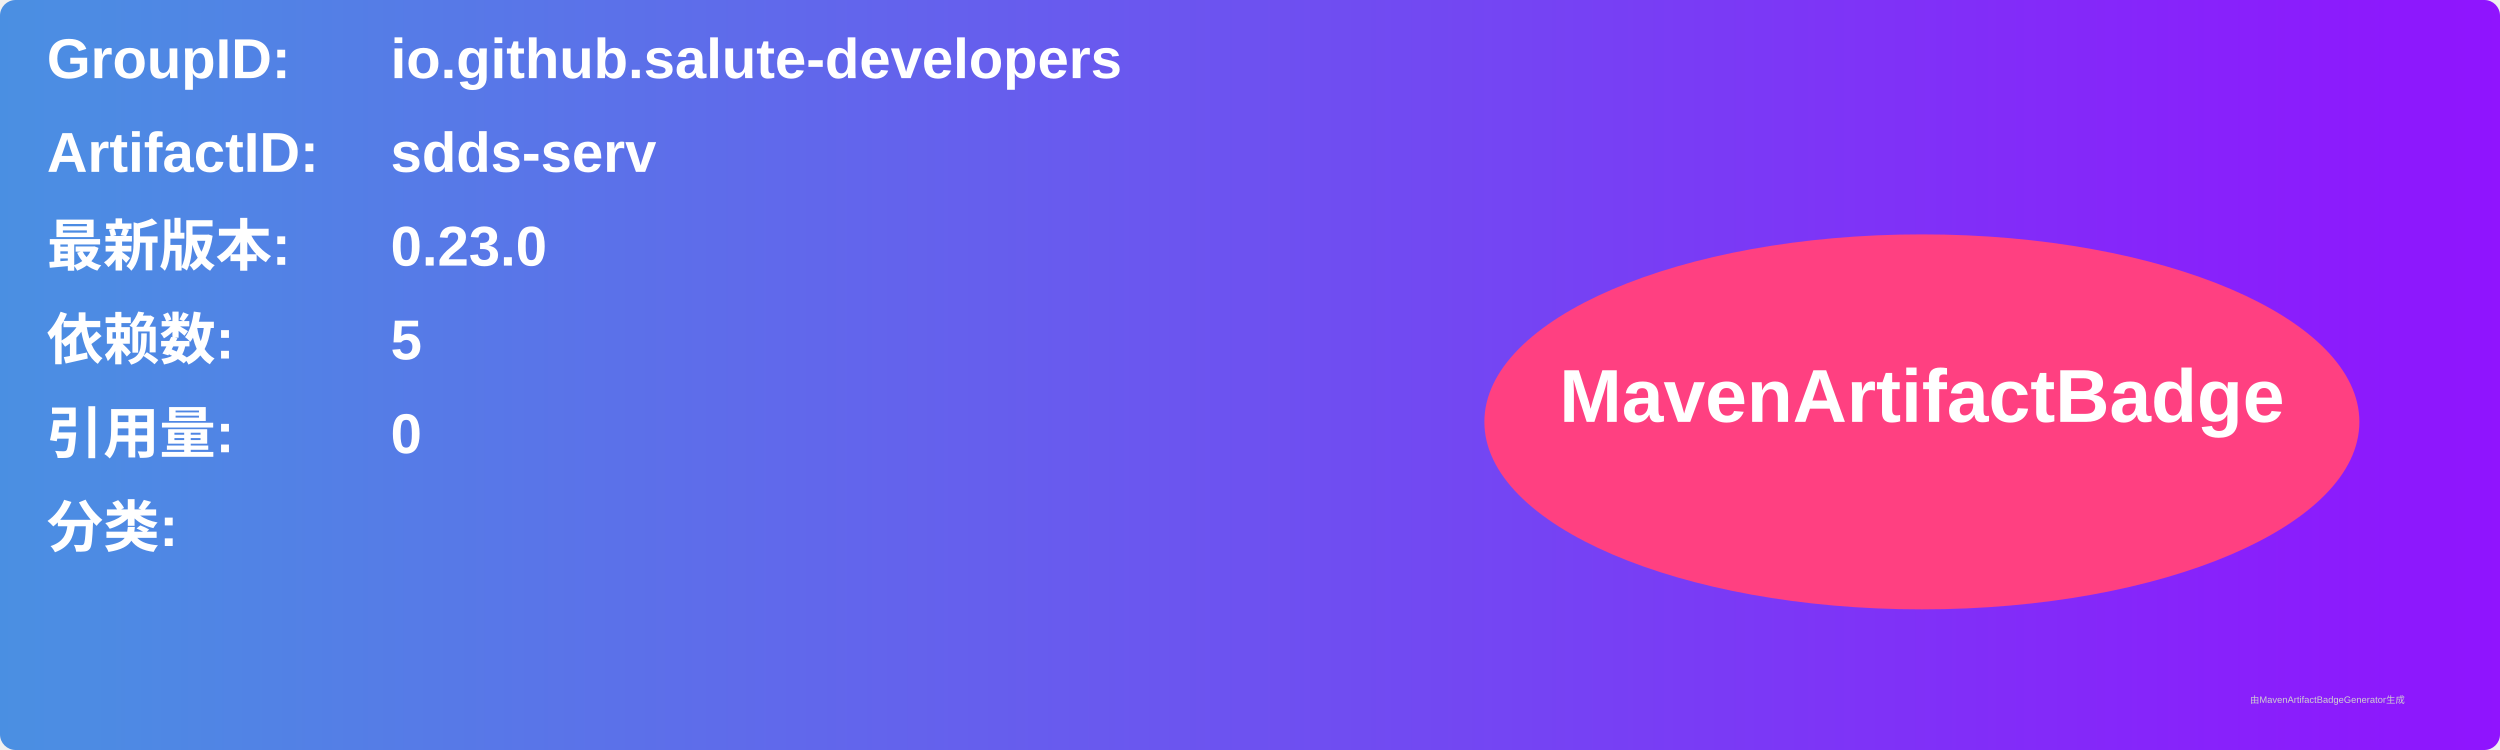
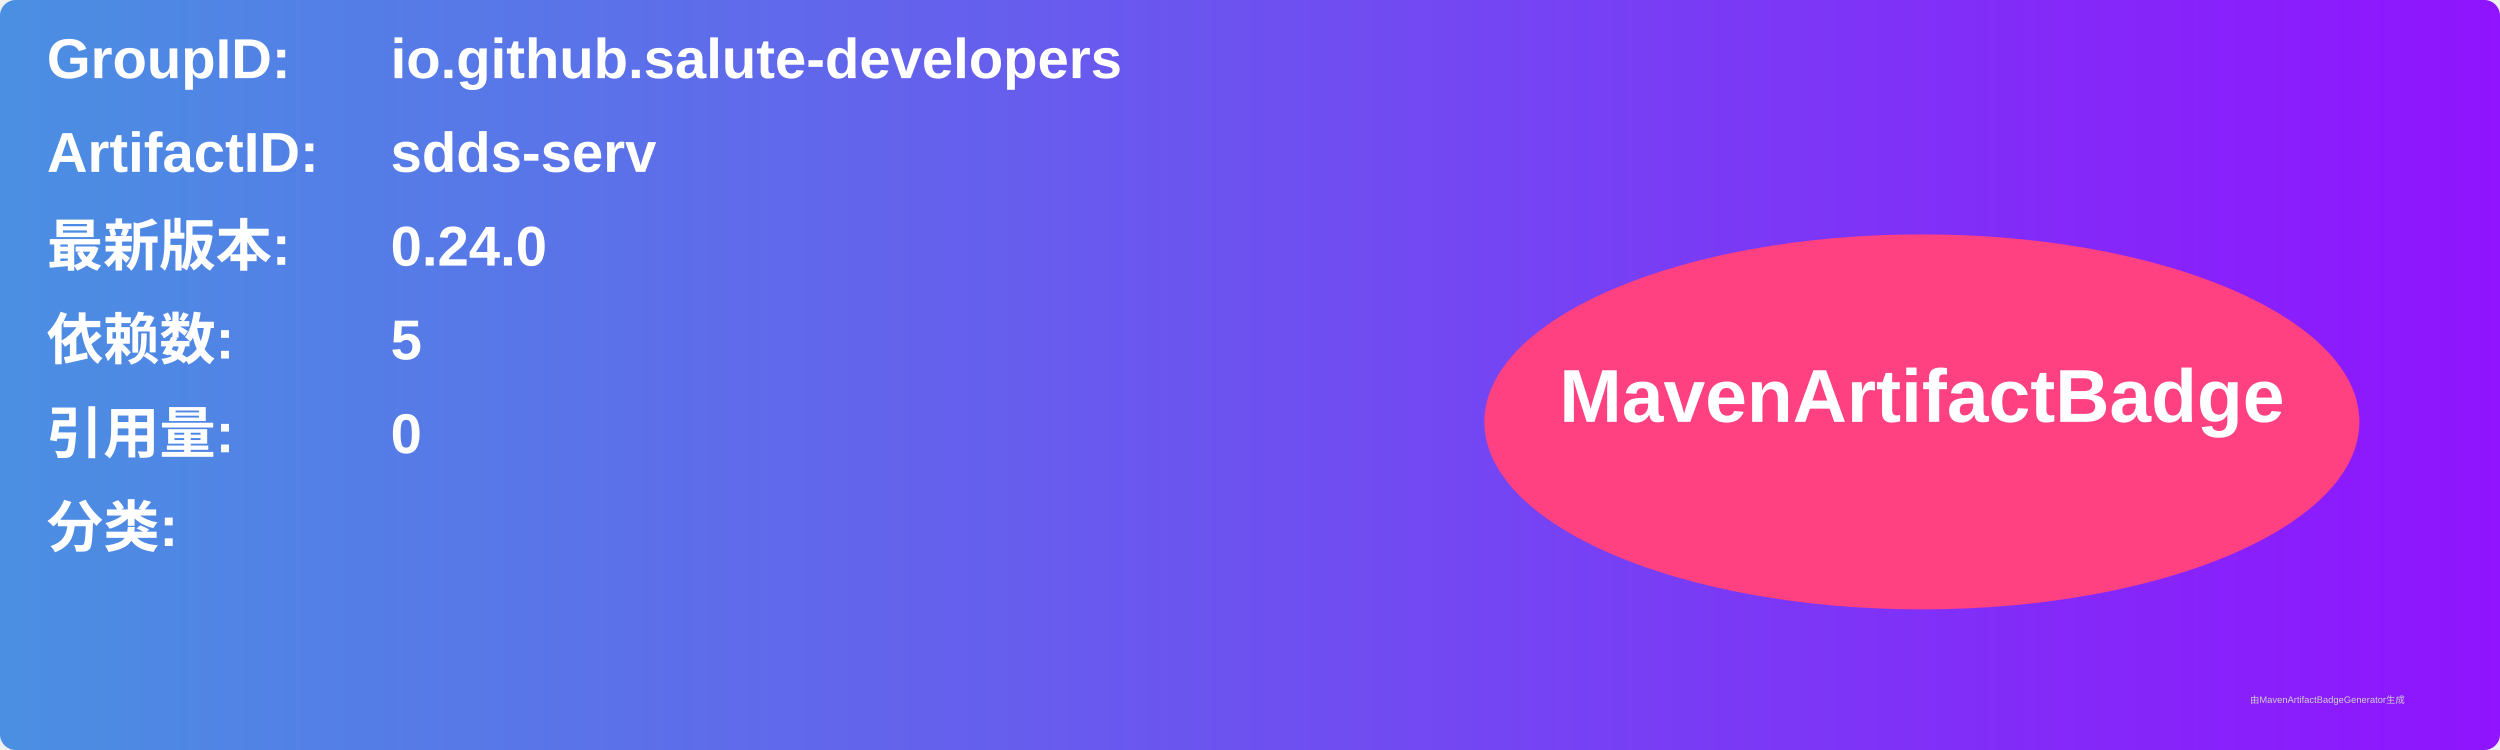
<svg xmlns="http://www.w3.org/2000/svg" width="800" height="240" viewBox="0 0 800 240">
  <linearGradient id="grad" x1="0%" y1="0%" x2="100%" y2="0%">
    <stop offset="0%" stop-color="#4a90e2" />
    <stop offset="100%" stop-color="#9013fe" />
  </linearGradient>
  <rect width="100%" height="100%" rx="5" ry="5" fill="url(#grad)" />
  <g transform="translate(15, 15)">
    <text x="0" y="10" font-family="Arial" font-size="18" fill="white" font-weight="bold" width="260">GroupID:</text>
    <text x="110" y="10" font-family="Arial" font-size="18" fill="white" font-weight="bold" width="460">io.github.salute-developers</text>
    <text x="0" y="40" font-family="Arial" font-size="18" fill="white" font-weight="bold" width="260">ArtifactID:</text>
    <text x="110" y="40" font-family="Arial" font-size="18" fill="white" font-weight="bold" width="460">sdds-serv</text>
    <text x="0" y="70" font-family="Arial" font-size="18" fill="white" font-weight="bold">最新版本:</text>
    <text x="110" y="70" font-family="Arial" font-size="18" fill="white" font-weight="bold">
-       <tspan font-weight="bold">0.23.0</tspan>
+       <tspan font-weight="bold">0.24.0</tspan>
    </text>
    <text x="0" y="100" font-family="Arial" font-size="18" fill="white" font-weight="bold">依赖数: </text>
    <text x="110" y="100" font-family="Arial" font-size="18" fill="white">
      <tspan font-weight="bold">5</tspan>
    </text>
    <text x="0" y="130" font-family="Arial" font-size="18" fill="white" font-weight="bold">引用量: </text>
    <text x="110" y="130" font-family="Arial" font-size="18" fill="white">
      <tspan font-weight="bold">0</tspan>
    </text>
    <text x="0" y="160" font-family="Arial" font-size="18" fill="white" font-weight="bold">分类:</text>
    <text x="10" y="190" font-family="Arial" font-size="10" fill="white">
      <tspan font-weight="bold" />
    </text>
    <ellipse cx="600" cy="120" rx="140" ry="60" fill="#ff4081" />
    <text x="600" y="120" text-anchor="middle" font-family="Arial" font-size="24" fill="white" font-weight="bold">MavenArtifactBadge</text>
  </g>
  <text x="720" y="225" font-family="Arial" font-size="3" fill="#d0d0d0">由MavenArtifactBadgeGenerator生成</text>
</svg>
